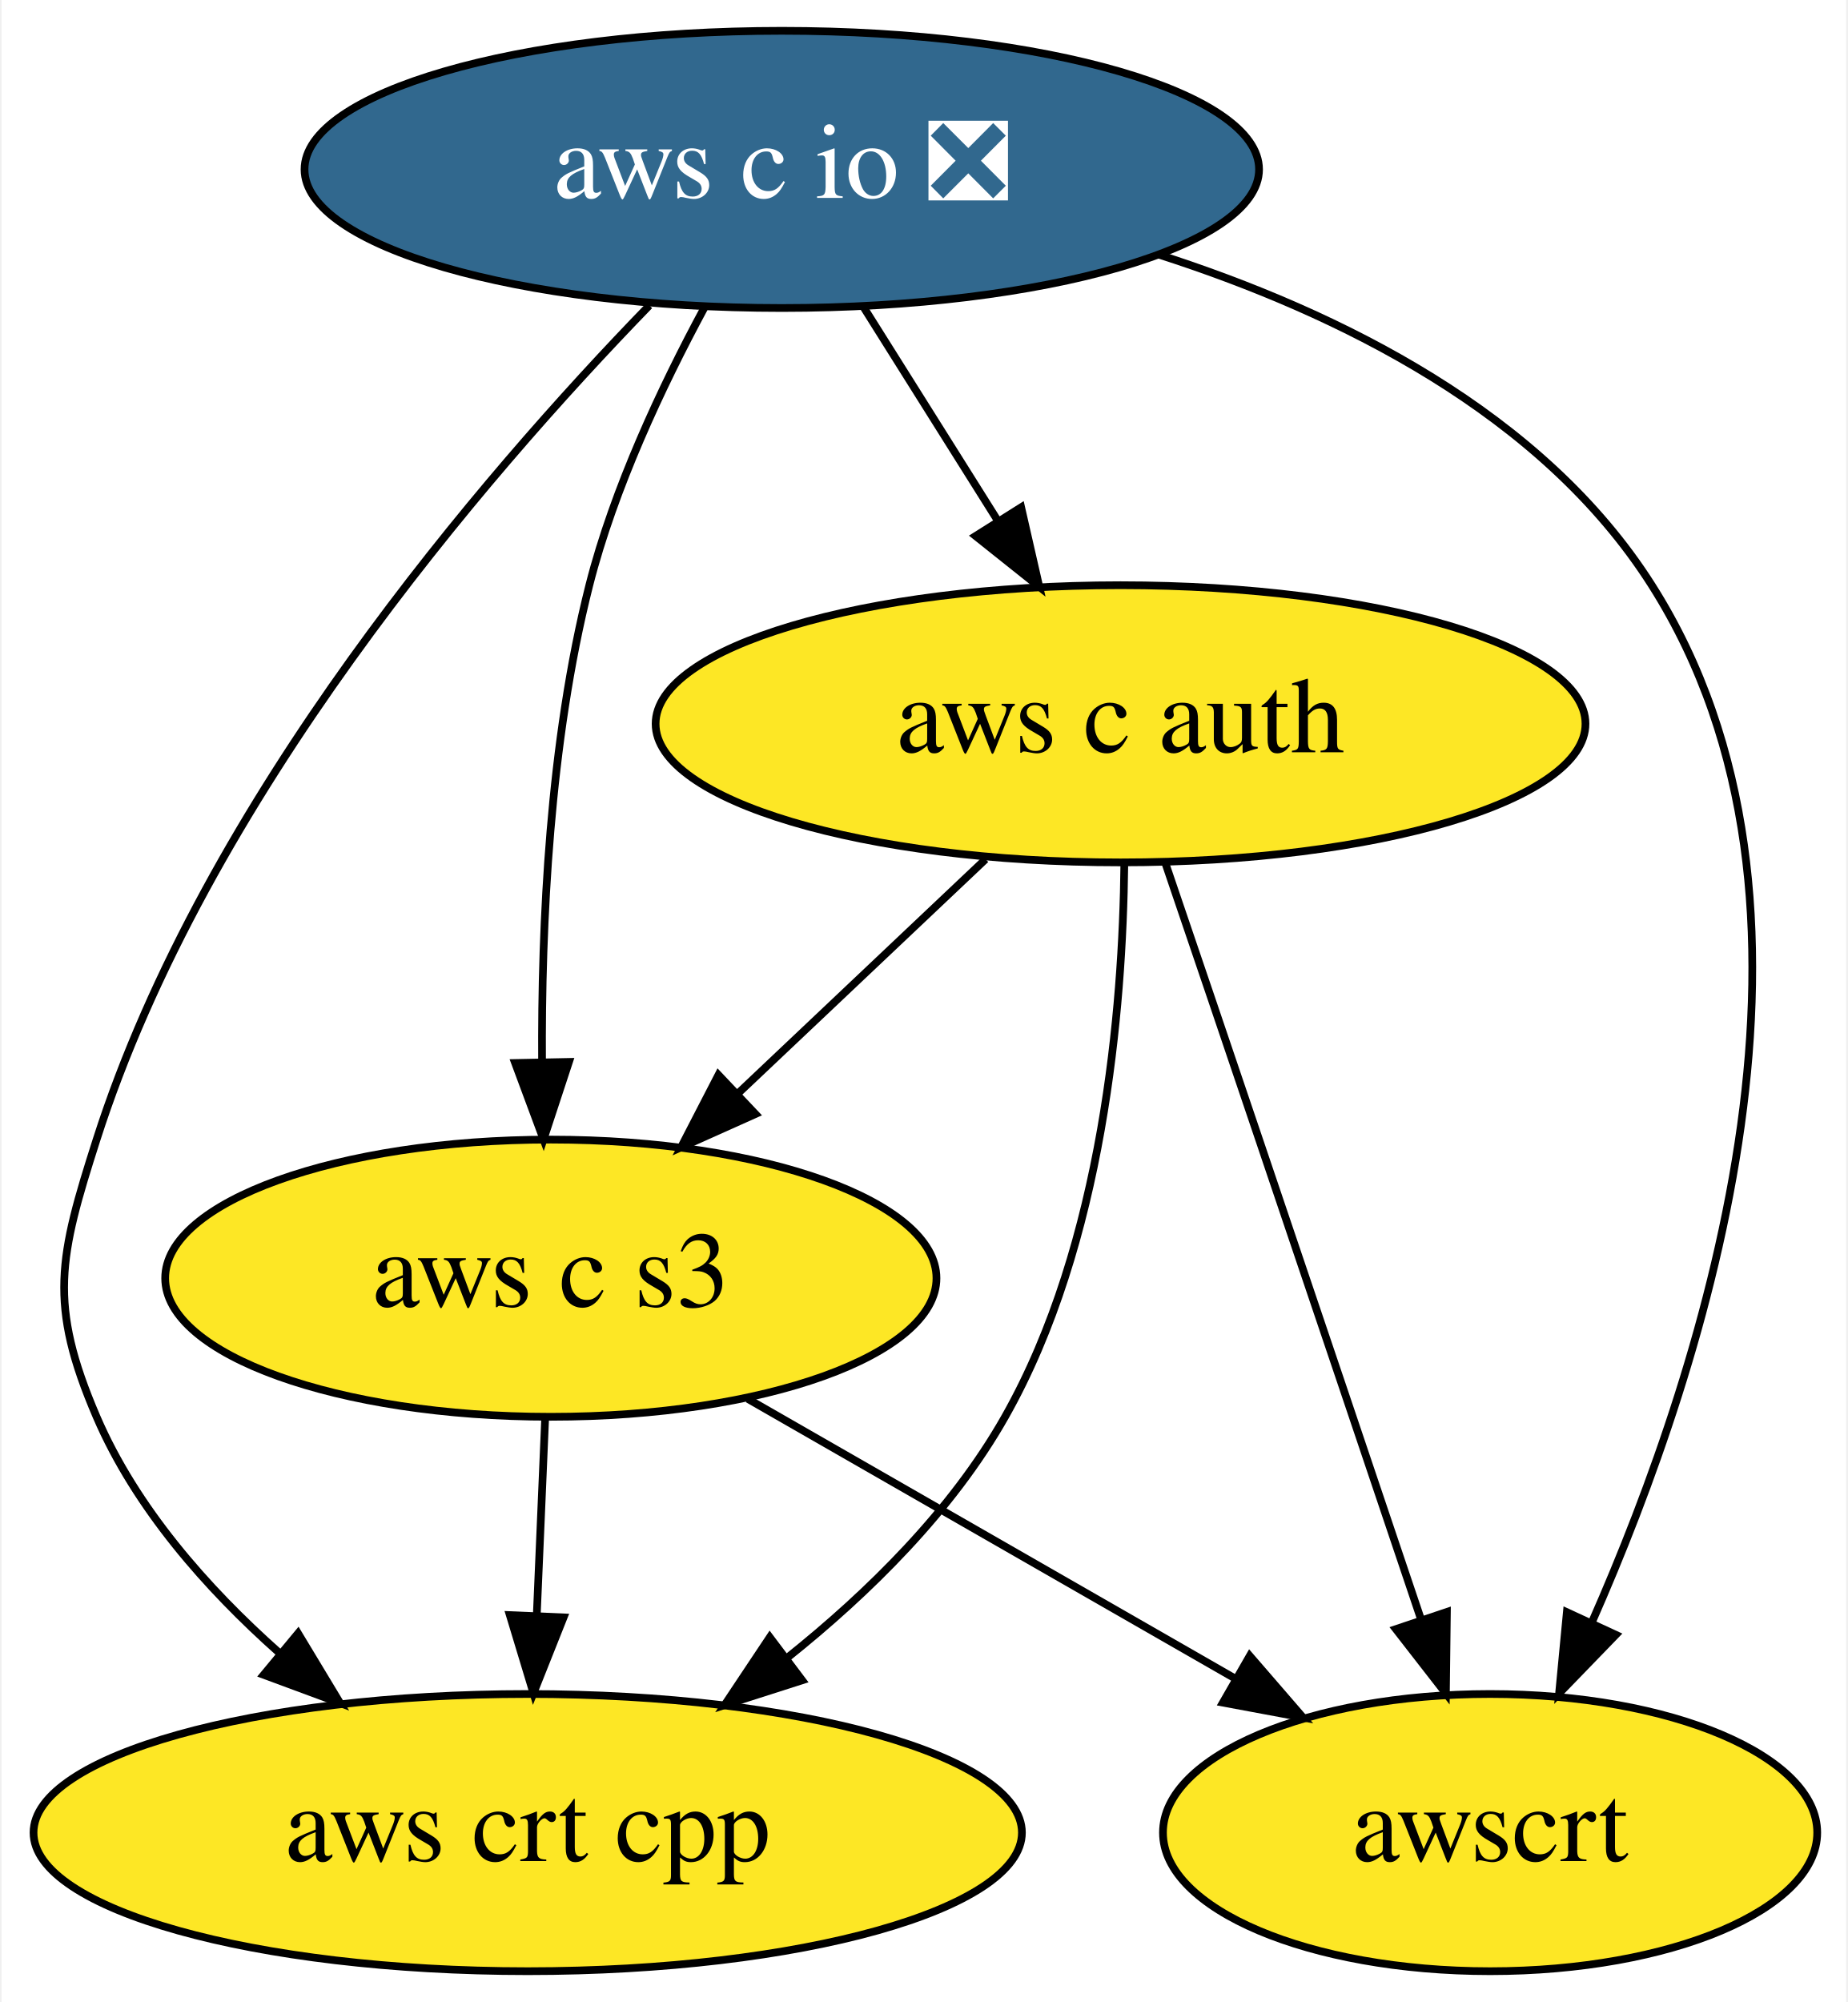
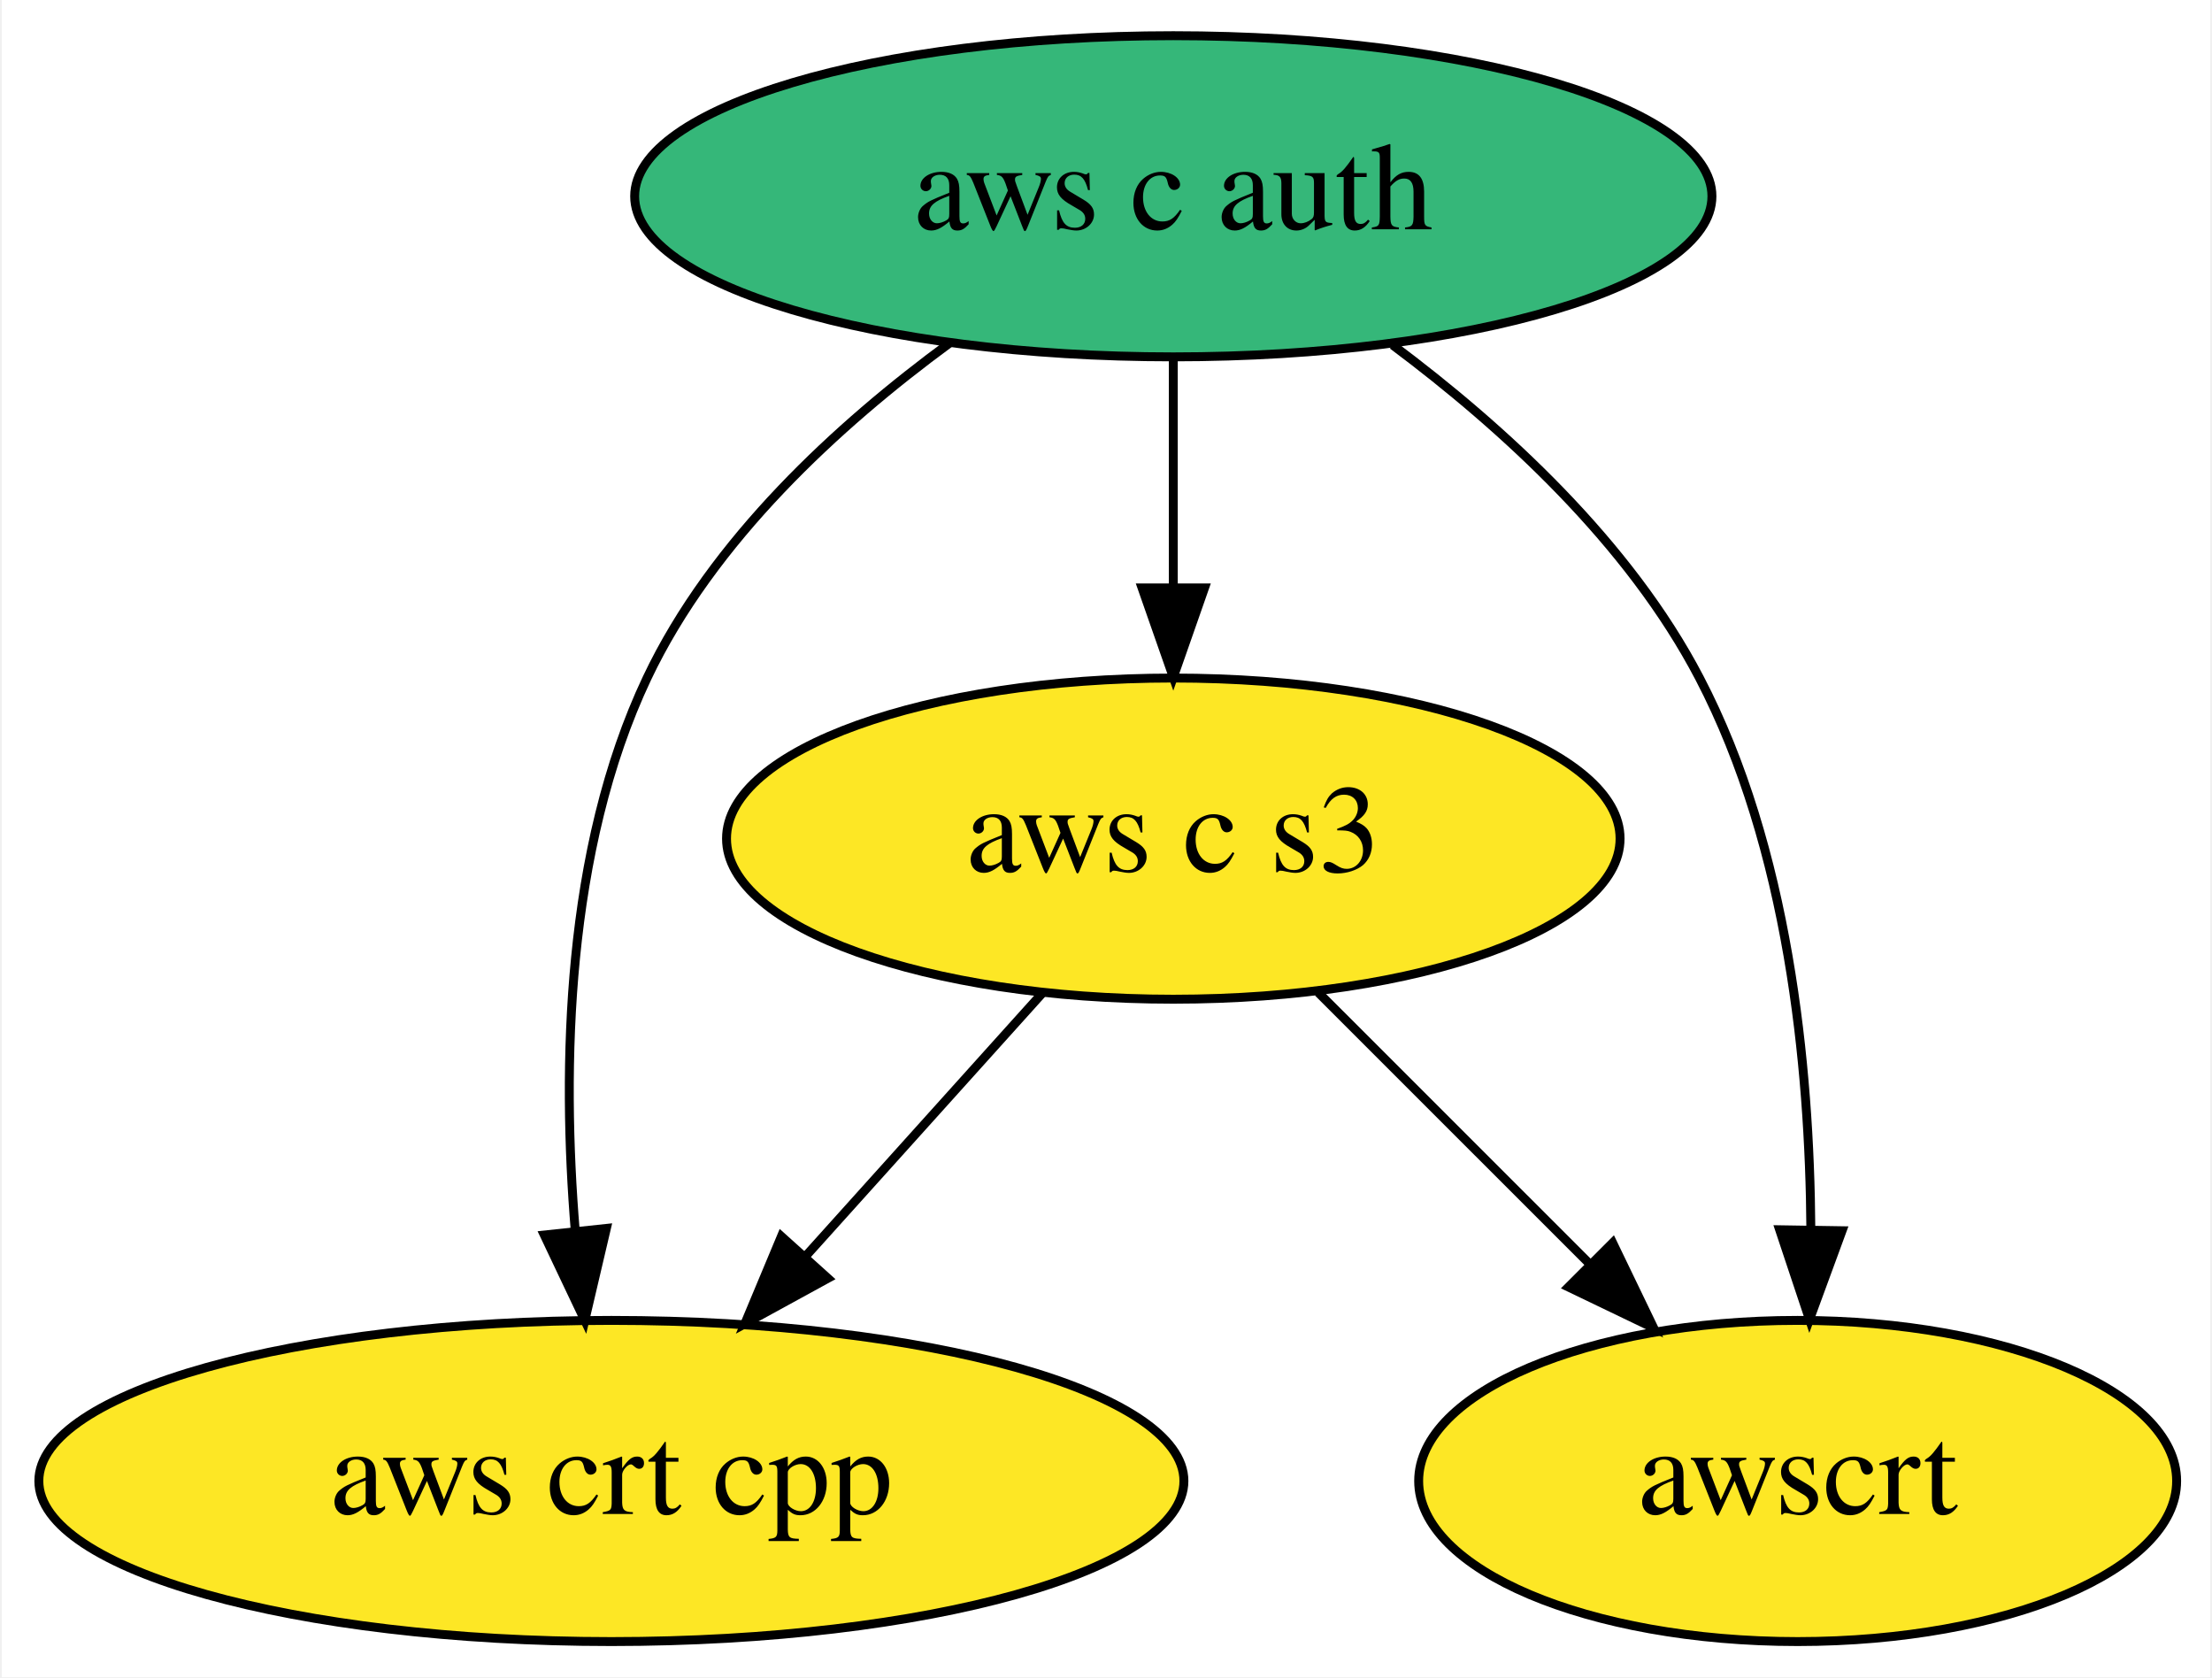
- <svg xmlns="http://www.w3.org/2000/svg" xmlns:xlink="http://www.w3.org/1999/xlink" width="240pt" height="260pt" viewBox="0.00 0.00 239.59 260.00">
-   <g id="graph0" class="graph" transform="scale(1 1) rotate(0) translate(4 256)">
-     <polygon fill="white" stroke="transparent" points="-4,4 -4,-256 235.59,-256 235.59,4 -4,4" />
+ <svg xmlns="http://www.w3.org/2000/svg" xmlns:xlink="http://www.w3.org/1999/xlink" width="248pt" height="188pt" viewBox="0.00 0.00 247.59 188.00">
+   <g id="graph0" class="graph" transform="scale(1 1) rotate(0) translate(4 184)">
+     <polygon fill="white" stroke="transparent" points="-4,4 -4,-184 243.59,-184 243.59,4 -4,4" />
    <g id="node1" class="node">
      <g id="a_node1">
-         <a xlink:href="https://github.com/conda-forge/aws-c-io-feedstock/pull/107" xlink:title="aws c io ❎">
-           <ellipse fill="#31688e" stroke="black" cx="97.34" cy="-234" rx="61.99" ry="18" />
-           <text text-anchor="middle" x="97.34" y="-230.3" font-family="Times,serif" font-size="14.00" fill="white">aws c io ❎</text>
+         <a xlink:href="https://github.com/conda-forge/aws-c-auth-feedstock" xlink:title="aws c auth">
+           <ellipse fill="#35b779" stroke="black" cx="127.34" cy="-162" rx="60.39" ry="18" />
+           <text text-anchor="middle" x="127.34" y="-158.3" font-family="Times,serif" font-size="14.00">aws c auth</text>
        </a>
      </g>
    </g>
    <g id="node2" class="node">
      <g id="a_node2">
-         <a xlink:href="https://github.com/conda-forge/aws-c-auth-feedstock" xlink:title="aws c auth">
-           <ellipse fill="#fde725" stroke="black" cx="141.34" cy="-162" rx="60.39" ry="18" />
-           <text text-anchor="middle" x="141.34" y="-158.3" font-family="Times,serif" font-size="14.00">aws c auth</text>
-         </a>
-       </g>
-     </g>
-     <g id="edge1" class="edge">
-       <path fill="none" stroke="black" d="M108,-216.05C113.18,-207.8 119.53,-197.7 125.29,-188.54" />
-       <polygon fill="black" stroke="black" points="128.43,-190.12 130.79,-179.79 122.51,-186.39 128.43,-190.12" />
-     </g>
-     <g id="node3" class="node">
-       <g id="a_node3">
        <a xlink:href="https://github.com/conda-forge/aws-crt-cpp-feedstock" xlink:title="aws crt cpp">
          <ellipse fill="#fde725" stroke="black" cx="64.34" cy="-18" rx="64.19" ry="18" />
          <text text-anchor="middle" x="64.34" y="-14.3" font-family="Times,serif" font-size="14.00">aws crt cpp</text>
        </a>
      </g>
    </g>
-     <g id="edge3" class="edge">
-       <path fill="none" stroke="black" d="M80.14,-216.33C58.5,-194.03 22.46,-152.15 8.34,-108 3.47,-92.76 2.02,-86.7 8.34,-72 13.43,-60.18 22.59,-49.77 32.04,-41.37" />
-       <polygon fill="black" stroke="black" points="34.51,-43.88 39.98,-34.81 30.04,-38.49 34.51,-43.88" />
+     <g id="edge2" class="edge">
+       <path fill="none" stroke="black" d="M102.29,-145.57C89.72,-136.35 75.65,-123.43 68.34,-108 59.22,-88.72 58.77,-64.38 60.29,-46.03" />
+       <polygon fill="black" stroke="black" points="63.78,-46.31 61.36,-36 56.82,-45.57 63.78,-46.31" />
+     </g>
+     <g id="node3" class="node">
+       <g id="a_node3">
+         <a xlink:href="https://github.com/conda-forge/aws-c-s3-feedstock" xlink:title="aws c s3">
+           <ellipse fill="#fde725" stroke="black" cx="127.34" cy="-90" rx="50.09" ry="18" />
+           <text text-anchor="middle" x="127.34" y="-86.3" font-family="Times,serif" font-size="14.00">aws c s3</text>
+         </a>
+       </g>
+     </g>
+     <g id="edge1" class="edge">
+       <path fill="none" stroke="black" d="M127.34,-143.7C127.34,-135.98 127.34,-126.71 127.34,-118.11" />
+       <polygon fill="black" stroke="black" points="130.84,-118.1 127.34,-108.1 123.84,-118.1 130.84,-118.1" />
    </g>
    <g id="node4" class="node">
      <g id="a_node4">
-         <a xlink:href="https://github.com/conda-forge/aws-c-s3-feedstock" xlink:title="aws c s3">
-           <ellipse fill="#fde725" stroke="black" cx="67.34" cy="-90" rx="50.09" ry="18" />
-           <text text-anchor="middle" x="67.34" y="-86.3" font-family="Times,serif" font-size="14.00">aws c s3</text>
+         <a xlink:href="https://github.com/conda-forge/awscrt-feedstock" xlink:title="awscrt">
+           <ellipse fill="#fde725" stroke="black" cx="197.34" cy="-18" rx="42.49" ry="18" />
+           <text text-anchor="middle" x="197.34" y="-14.3" font-family="Times,serif" font-size="14.00">awscrt</text>
        </a>
      </g>
    </g>
-     <g id="edge2" class="edge">
-       <path fill="none" stroke="black" d="M87.25,-215.97C81.8,-205.87 75.55,-192.62 72.34,-180 67.18,-159.66 66.09,-135.89 66.2,-118.04" />
-       <polygon fill="black" stroke="black" points="69.7,-118.09 66.39,-108.02 62.7,-117.95 69.7,-118.09" />
-     </g>
-     <g id="node5" class="node">
-       <g id="a_node5">
-         <a xlink:href="https://github.com/conda-forge/awscrt-feedstock" xlink:title="awscrt">
-           <ellipse fill="#fde725" stroke="black" cx="189.34" cy="-18" rx="42.49" ry="18" />
-           <text text-anchor="middle" x="189.34" y="-14.3" font-family="Times,serif" font-size="14.00">awscrt</text>
-         </a>
-       </g>
+     <g id="edge3" class="edge">
+       <path fill="none" stroke="black" d="M151.93,-145.33C164.36,-136.04 178.45,-123.14 186.34,-108 196.28,-88.96 198.7,-64.6 198.82,-46.18" />
+       <polygon fill="black" stroke="black" points="202.32,-46.05 198.67,-36.11 195.32,-46.16 202.32,-46.05" />
    </g>
    <g id="edge4" class="edge">
-       <path fill="none" stroke="black" d="M146.16,-222.98C169.84,-215.39 196.17,-202.31 210.34,-180 236.63,-138.64 217.53,-79.21 202.57,-45.33" />
-       <polygon fill="black" stroke="black" points="205.67,-43.69 198.3,-36.08 199.31,-46.63 205.67,-43.69" />
-     </g>
-     <g id="edge6" class="edge">
-       <path fill="none" stroke="black" d="M141.83,-143.79C141.63,-124.97 139.08,-94.5 126.34,-72 119.45,-59.82 108.64,-49.15 97.97,-40.64" />
-       <polygon fill="black" stroke="black" points="99.99,-37.78 89.9,-34.55 95.78,-43.37 99.99,-37.78" />
+       <path fill="none" stroke="black" d="M112.73,-72.76C104.82,-63.97 94.88,-52.93 86.07,-43.14" />
+       <polygon fill="black" stroke="black" points="88.61,-40.72 79.31,-35.63 83.4,-45.41 88.61,-40.72" />
    </g>
    <g id="edge5" class="edge">
-       <path fill="none" stroke="black" d="M123.81,-144.41C114.18,-135.3 102.09,-123.87 91.57,-113.92" />
-       <polygon fill="black" stroke="black" points="93.92,-111.32 84.25,-106.99 89.11,-116.4 93.92,-111.32" />
-     </g>
-     <g id="edge7" class="edge">
-       <path fill="none" stroke="black" d="M147.19,-143.82C150.72,-133.45 155.3,-119.97 159.34,-108 166.42,-87.08 174.41,-63.39 180.36,-45.71" />
-       <polygon fill="black" stroke="black" points="183.73,-46.66 183.6,-36.07 177.1,-44.43 183.73,-46.66" />
-     </g>
-     <g id="edge8" class="edge">
-       <path fill="none" stroke="black" d="M66.6,-71.7C66.27,-63.98 65.87,-54.71 65.51,-46.11" />
-       <polygon fill="black" stroke="black" points="69,-45.95 65.08,-36.1 62.01,-46.25 69,-45.95" />
-     </g>
-     <g id="edge9" class="edge">
-       <path fill="none" stroke="black" d="M92.92,-74.33C111.34,-63.76 136.35,-49.4 156.29,-37.97" />
-       <polygon fill="black" stroke="black" points="158.12,-40.95 165.05,-32.94 154.63,-34.88 158.12,-40.95" />
+       <path fill="none" stroke="black" d="M143.58,-72.76C152.59,-63.75 163.96,-52.39 173.92,-42.43" />
+       <polygon fill="black" stroke="black" points="176.6,-44.69 181.2,-35.15 171.65,-39.74 176.6,-44.69" />
    </g>
  </g>
</svg>
